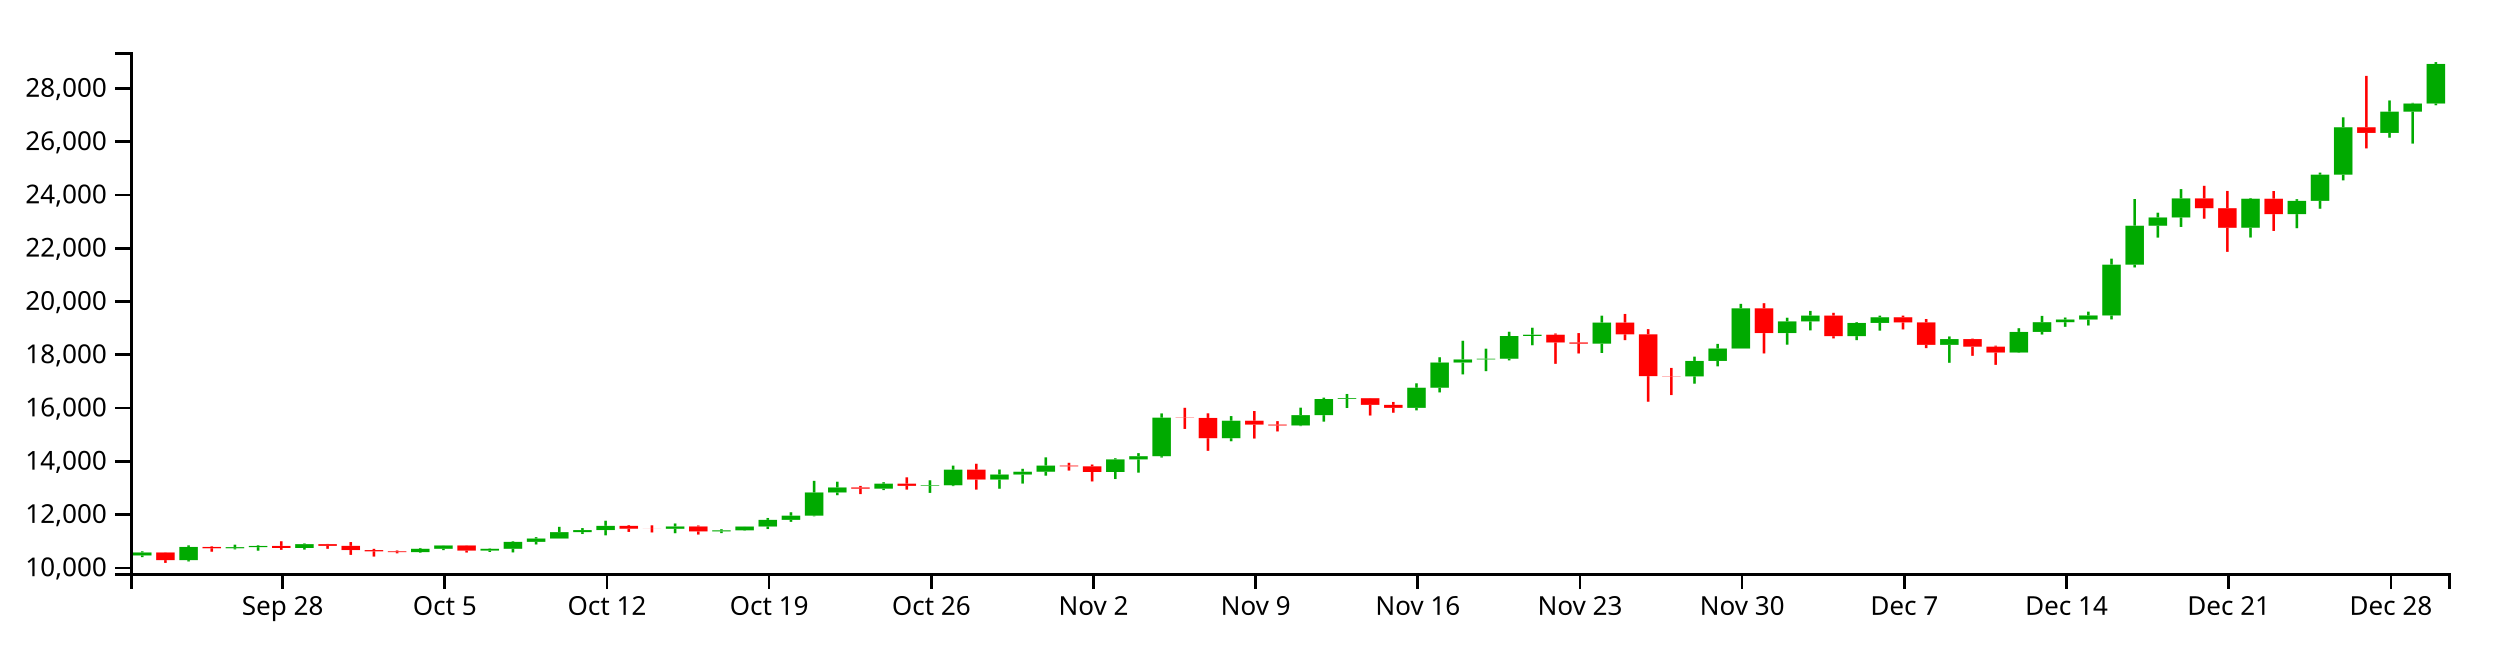
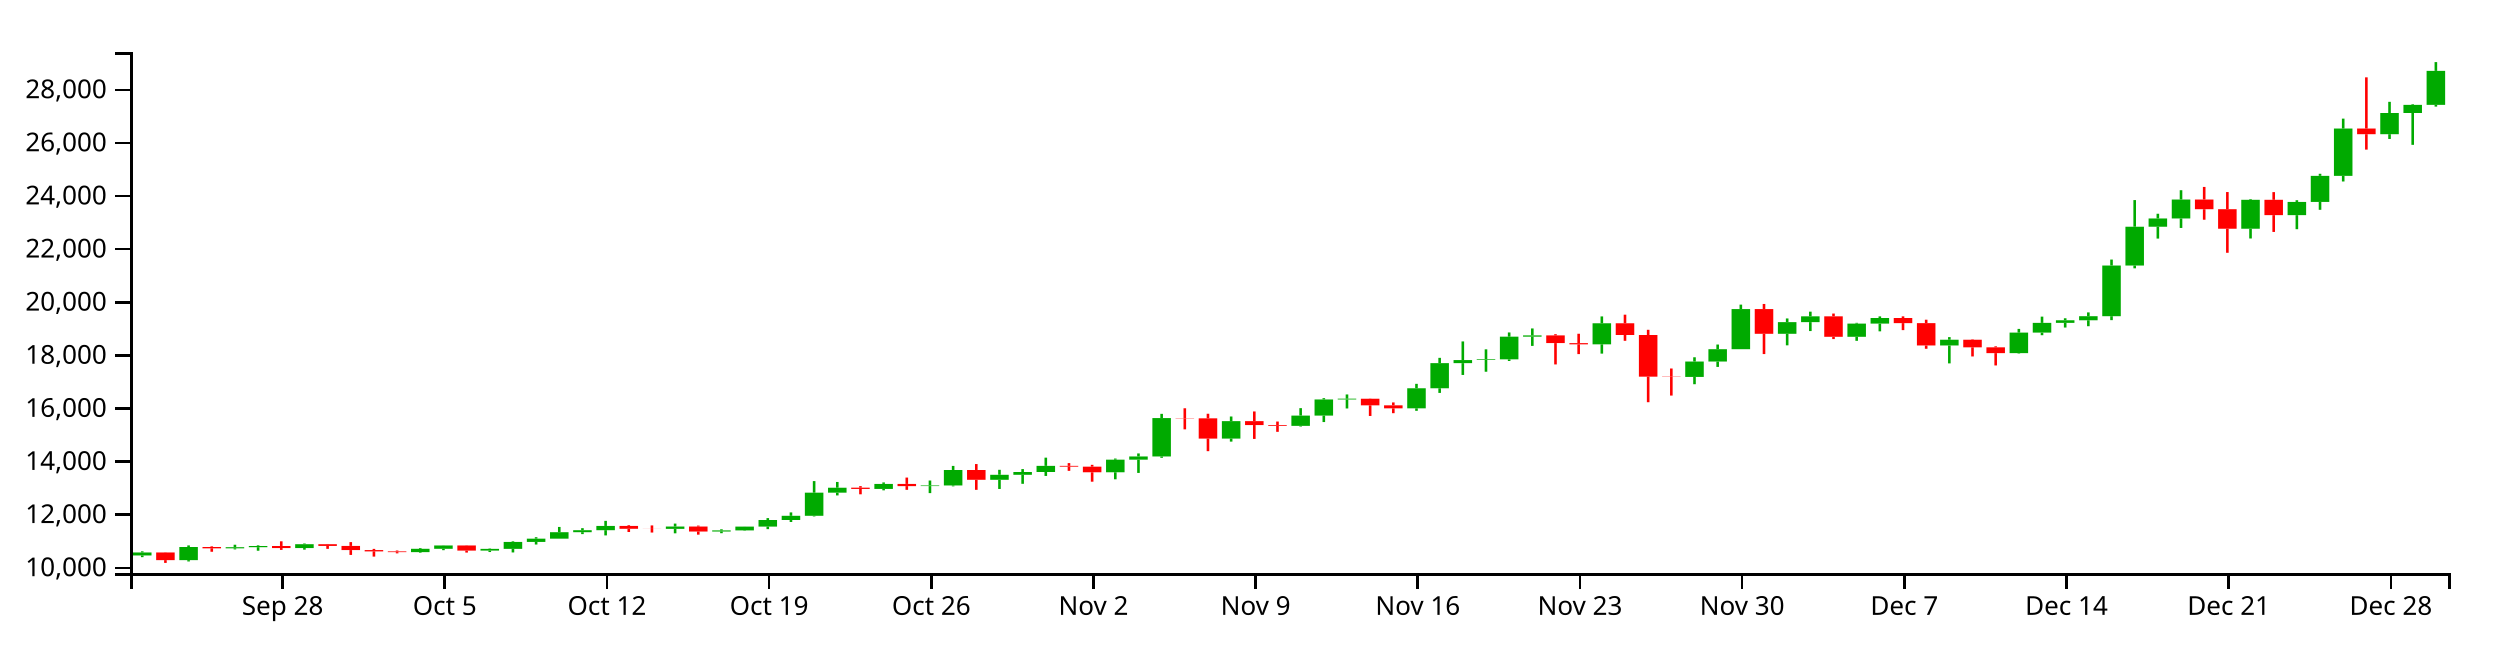
<svg xmlns="http://www.w3.org/2000/svg" version="1.1" width="960" height="250">
  <g transform="translate(50,20)">
    <style>.axis path,.axis line{fill:none;stroke:#000;shape-rendering:crispEdges;}path.candle{stroke:#000000;}path.candle.body{stroke-width:0;}path.candle.up{fill:#00AA00;stroke:#00AA00;}path.candle.down{fill:#FF0000;stroke:#FF0000;}</style>
    <g class="candlestick">
      <g class="data">
-         <path class="candle body up" d="M 1.068 193.286 l 7.117 0 L 8.185 192.137 l -7.117 0 L 1.068 193.286 M 18.86 195.084 l 7.117 0 L 25.978 190.023 l -7.117 0 L 18.86 195.084 M 36.653 190.531 l 7.117 0 L 43.77 190.101 l -7.117 0 L 36.653 190.531 M 45.55 190.102 l 7.117 0 L 52.667 189.635 l -7.117 0 L 45.55 190.102 M 63.343 190.434 l 7.117 0 L 70.46 188.957 l -7.117 0 L 63.343 190.434 M 107.825 192.009 l 7.117 0 L 114.942 190.735 l -7.117 0 L 107.825 192.009 M 116.721 190.735 l 7.117 0 L 123.838 189.451 l -7.117 0 L 116.721 190.735 M 134.514 191.42 l 7.117 0 L 141.631 190.738 l -7.117 0 L 134.514 191.42 M 143.411 190.738 l 7.117 0 L 150.528 188.087 l -7.117 0 L 143.411 190.738 M 152.307 188.088 l 7.117 0 L 159.424 186.808 l -7.117 0 L 152.307 188.088 M 161.204 186.808 l 7.117 0 L 168.321 184.327 l -7.117 0 L 161.204 186.808 M 170.1 184.327 l 7.117 0 L 177.217 183.552 l -7.117 0 L 170.1 184.327 M 178.996 183.552 l 7.117 0 L 186.114 181.923 l -7.117 0 L 178.996 183.552 M 205.686 183.052 l 7.117 0 L 212.803 182.16 l -7.117 0 L 205.686 183.052 M 223.479 184.061 l 7.117 0 L 230.596 183.642 l -7.117 0 L 223.479 184.061 M 232.375 183.641 l 7.117 0 L 239.492 182.18 l -7.117 0 L 232.375 183.641 M 241.271 182.18 l 7.117 0 L 248.389 179.64 l -7.117 0 L 241.271 182.18 M 250.168 179.64 l 7.117 0 L 257.285 178.019 l -7.117 0 L 250.168 179.64 M 259.064 178.019 l 7.117 0 L 266.182 169.111 l -7.117 0 L 259.064 178.019 M 267.961 169.113 l 7.117 0 L 275.078 167.193 l -7.117 0 L 267.961 169.113 M 285.754 167.658 l 7.117 0 L 292.871 165.728 l -7.117 0 L 285.754 167.658 M 303.547 166.568 l 7.117 0 L 310.664 166.337 l -7.117 0 L 303.547 166.568 M 312.443 166.338 l 7.117 0 L 319.56 160.365 l -7.117 0 L 312.443 166.338 M 330.236 164.146 l 7.117 0 L 337.353 162.21 l -7.117 0 L 330.236 164.146 M 339.132 162.21 l 7.117 0 L 346.25 161.143 l -7.117 0 L 339.132 162.21 M 348.029 161.143 l 7.117 0 L 355.146 158.781 l -7.117 0 L 348.029 161.143 M 374.718 161.25 l 7.117 0 L 381.835 156.403 l -7.117 0 L 374.718 161.25 M 383.615 156.403 l 7.117 0 L 390.732 155.171 l -7.117 0 L 383.615 156.403 M 392.511 155.171 l 7.117 0 L 399.628 140.382 l -7.117 0 L 392.511 155.171 M 419.2 148.274 l 7.117 0 L 426.317 141.557 l -7.117 0 L 419.2 148.274 M 445.89 143.376 l 7.117 0 L 453.007 139.418 l -7.117 0 L 445.89 143.376 M 454.786 139.418 l 7.117 0 L 461.903 133.204 l -7.117 0 L 454.786 139.418 M 463.683 133.204 l 7.117 0 L 470.8 132.909 l -7.117 0 L 463.683 133.204 M 490.372 136.629 l 7.117 0 L 497.489 128.891 l -7.117 0 L 490.372 136.629 M 499.268 128.896 l 7.117 0 L 506.385 119.218 l -7.117 0 L 499.268 128.896 M 508.165 119.218 l 7.117 0 L 515.282 118.024 l -7.117 0 L 508.165 119.218 M 517.061 118.007 l 7.117 0 L 524.178 117.751 l -7.117 0 L 517.061 118.007 M 525.958 117.751 l 7.117 0 L 533.075 109.028 l -7.117 0 L 525.958 117.751 M 534.854 109.028 l 7.117 0 L 541.971 108.536 l -7.117 0 L 534.854 109.028 M 561.543 111.97 l 7.117 0 L 568.661 103.87 l -7.117 0 L 561.543 111.97 M 597.129 124.534 l 7.117 0 L 604.246 118.599 l -7.117 0 L 597.129 124.534 M 606.026 118.599 l 7.117 0 L 613.143 113.842 l -7.117 0 L 606.026 118.599 M 614.922 113.842 l 7.117 0 L 622.039 98.39 l -7.117 0 L 614.922 113.842 M 632.715 107.91 l 7.117 0 L 639.832 103.419 l -7.117 0 L 632.715 107.91 M 641.611 103.419 l 7.117 0 L 648.729 101.192 l -7.117 0 L 641.611 103.419 M 659.404 109.081 l 7.117 0 L 666.521 103.996 l -7.117 0 L 659.404 109.081 M 668.301 103.996 l 7.117 0 L 675.418 101.831 l -7.117 0 L 668.301 103.996 M 694.99 112.419 l 7.117 0 L 702.107 110.198 l -7.117 0 L 694.99 112.419 M 721.679 115.36 l 7.117 0 L 728.796 107.463 l -7.117 0 L 721.679 115.36 M 730.576 107.463 l 7.117 0 L 737.693 103.717 l -7.117 0 L 730.576 107.463 M 739.472 103.717 l 7.117 0 L 746.589 102.713 l -7.117 0 L 739.472 103.717 M 748.369 102.707 l 7.117 0 L 755.486 101.145 l -7.117 0 L 748.369 102.707 M 757.265 101.145 l 7.117 0 L 764.382 81.62 l -7.117 0 L 757.265 101.145 M 766.162 81.62 l 7.117 0 L 773.279 66.671 l -7.117 0 L 766.162 81.62 M 775.058 66.672 l 7.117 0 L 782.175 63.499 l -7.117 0 L 775.058 66.672 M 783.954 63.499 l 7.117 0 L 791.072 56.194 l -7.117 0 L 783.954 63.499 M 810.644 67.462 l 7.117 0 L 817.761 56.305 l -7.117 0 L 810.644 67.462 M 828.437 62.22 l 7.117 0 L 835.554 57.139 l -7.117 0 L 828.437 62.22 M 837.333 57.141 l 7.117 0 L 844.45 47.083 l -7.117 0 L 837.333 57.141 M 846.23 47.083 l 7.117 0 L 853.347 28.869 l -7.117 0 L 846.23 47.083 M 864.022 31.035 l 7.117 0 L 871.14 22.875 l -7.117 0 L 864.022 31.035 M 872.919 22.875 l 7.117 0 L 880.036 19.75 l -7.117 0 L 872.919 22.875 M 881.815 19.75 l 7.117 0 L 888.932 4.554 l -7.117 0 L 881.815 19.75" />
-         <path class="candle body down" d="M 9.964 192.137 l 7.117 0 L 17.081 195.084 l -7.117 0 L 9.964 192.137 M 27.757 190.022 l 7.117 0 L 34.874 190.53 l -7.117 0 L 27.757 190.022 M 54.446 189.634 l 7.117 0 L 61.563 190.434 l -7.117 0 L 54.446 189.634 M 72.239 188.956 l 7.117 0 L 79.356 189.611 l -7.117 0 L 72.239 188.956 M 81.136 189.611 l 7.117 0 L 88.253 191.221 l -7.117 0 L 81.136 189.611 M 90.032 191.221 l 7.117 0 L 97.149 191.719 l -7.117 0 L 90.032 191.221 M 98.928 191.719 l 7.117 0 L 106.046 192.009 l -7.117 0 L 98.928 191.719 M 125.618 189.451 l 7.117 0 L 132.735 191.42 l -7.117 0 L 125.618 189.451 M 187.893 181.923 l 7.117 0 L 195.01 183.025 l -7.117 0 L 187.893 181.923 M 196.789 183.024 l 7.117 0 L 203.906 183.052 l -7.117 0 L 196.789 183.024 M 214.582 182.16 l 7.117 0 L 221.699 184.06 l -7.117 0 L 214.582 182.16 M 276.857 167.19 l 7.117 0 L 283.974 167.658 l -7.117 0 L 276.857 167.19 M 294.65 165.728 l 7.117 0 L 301.767 166.576 l -7.117 0 L 294.65 165.728 M 321.339 160.365 l 7.117 0 L 328.457 164.146 l -7.117 0 L 321.339 160.365 M 356.925 158.781 l 7.117 0 L 364.042 159.083 l -7.117 0 L 356.925 158.781 M 365.822 159.083 l 7.117 0 L 372.939 161.252 l -7.117 0 L 365.822 159.083 M 401.407 140.382 l 7.117 0 L 408.525 140.485 l -7.117 0 L 401.407 140.382 M 410.304 140.485 l 7.117 0 L 417.421 148.274 l -7.117 0 L 410.304 140.485 M 428.097 141.557 l 7.117 0 L 435.214 143.057 l -7.117 0 L 428.097 141.557 M 436.993 143.057 l 7.117 0 L 444.11 143.376 l -7.117 0 L 436.993 143.057 M 472.579 132.916 l 7.117 0 L 479.696 135.468 l -7.117 0 L 472.579 132.916 M 481.475 135.477 l 7.117 0 L 488.593 136.629 l -7.117 0 L 481.475 135.477 M 543.75 108.536 l 7.117 0 L 550.868 111.495 l -7.117 0 L 543.75 108.536 M 552.647 111.501 l 7.117 0 L 559.764 111.97 l -7.117 0 L 552.647 111.501 M 570.44 103.87 l 7.117 0 L 577.557 108.379 l -7.117 0 L 570.44 103.87 M 579.336 108.382 l 7.117 0 L 586.453 124.433 l -7.117 0 L 579.336 108.382 M 588.233 124.433 l 7.117 0 L 595.35 124.534 l -7.117 0 L 588.233 124.433 M 623.818 98.39 l 7.117 0 L 630.936 107.91 l -7.117 0 L 623.818 98.39 M 650.508 101.187 l 7.117 0 L 657.625 109.081 l -7.117 0 L 650.508 101.187 M 677.197 101.838 l 7.117 0 L 684.314 103.8 l -7.117 0 L 677.197 101.838 M 686.094 103.8 l 7.117 0 L 693.211 112.419 l -7.117 0 L 686.094 103.8 M 703.886 110.198 l 7.117 0 L 711.004 113.13 l -7.117 0 L 703.886 110.198 M 712.783 113.128 l 7.117 0 L 719.9 115.36 l -7.117 0 L 712.783 113.128 M 792.851 56.194 l 7.117 0 L 799.968 59.938 l -7.117 0 L 792.851 56.194 M 801.747 59.938 l 7.117 0 L 808.864 67.464 l -7.117 0 L 801.747 59.938 M 819.54 56.305 l 7.117 0 L 826.657 62.216 l -7.117 0 L 819.54 56.305 M 855.126 28.869 l 7.117 0 L 862.243 31.034 l -7.117 0 L 855.126 28.869" />
+         <path class="candle body up" d="M 1.068 193.295 l 7.117 0 L 8.185 192.149 l -7.117 0 L 1.068 193.295 M 18.86 195.087 l 7.117 0 L 25.978 190.041 l -7.117 0 L 18.86 195.087 M 36.653 190.548 l 7.117 0 L 43.77 190.119 l -7.117 0 L 36.653 190.548 M 45.55 190.12 l 7.117 0 L 52.667 189.654 l -7.117 0 L 45.55 190.12 M 63.343 190.451 l 7.117 0 L 70.46 188.979 l -7.117 0 L 63.343 190.451 M 107.825 192.021 l 7.117 0 L 114.942 190.751 l -7.117 0 L 107.825 192.021 M 116.721 190.751 l 7.117 0 L 123.838 189.471 l -7.117 0 L 116.721 190.751 M 134.514 191.434 l 7.117 0 L 141.631 190.754 l -7.117 0 L 134.514 191.434 M 143.411 190.754 l 7.117 0 L 150.528 188.111 l -7.117 0 L 143.411 190.754 M 152.307 188.112 l 7.117 0 L 159.424 186.836 l -7.117 0 L 152.307 188.112 M 161.204 186.836 l 7.117 0 L 168.321 184.362 l -7.117 0 L 161.204 186.836 M 170.1 184.362 l 7.117 0 L 177.217 183.589 l -7.117 0 L 170.1 184.362 M 178.996 183.589 l 7.117 0 L 186.114 181.965 l -7.117 0 L 178.996 183.589 M 205.686 183.091 l 7.117 0 L 212.803 182.201 l -7.117 0 L 205.686 183.091 M 223.479 184.097 l 7.117 0 L 230.596 183.679 l -7.117 0 L 223.479 184.097 M 232.375 183.678 l 7.117 0 L 239.492 182.221 l -7.117 0 L 232.375 183.678 M 241.271 182.221 l 7.117 0 L 248.389 179.689 l -7.117 0 L 241.271 182.221 M 250.168 179.689 l 7.117 0 L 257.285 178.073 l -7.117 0 L 250.168 179.689 M 259.064 178.073 l 7.117 0 L 266.182 169.191 l -7.117 0 L 259.064 178.073 M 267.961 169.194 l 7.117 0 L 275.078 167.279 l -7.117 0 L 267.961 169.194 M 285.754 167.742 l 7.117 0 L 292.871 165.819 l -7.117 0 L 285.754 167.742 M 303.547 166.656 l 7.117 0 L 310.664 166.426 l -7.117 0 L 303.547 166.656 M 312.443 166.426 l 7.117 0 L 319.56 160.471 l -7.117 0 L 312.443 166.426 M 330.236 164.241 l 7.117 0 L 337.353 162.311 l -7.117 0 L 330.236 164.241 M 339.132 162.311 l 7.117 0 L 346.25 161.247 l -7.117 0 L 339.132 162.311 M 348.029 161.247 l 7.117 0 L 355.146 158.892 l -7.117 0 L 348.029 161.247 M 374.718 161.353 l 7.117 0 L 381.835 156.521 l -7.117 0 L 374.718 161.353 M 383.615 156.521 l 7.117 0 L 390.732 155.292 l -7.117 0 L 383.615 156.521 M 392.511 155.292 l 7.117 0 L 399.628 140.547 l -7.117 0 L 392.511 155.292 M 419.2 148.417 l 7.117 0 L 426.317 141.719 l -7.117 0 L 419.2 148.417 M 445.89 143.533 l 7.117 0 L 453.007 139.587 l -7.117 0 L 445.89 143.533 M 454.786 139.587 l 7.117 0 L 461.903 133.391 l -7.117 0 L 454.786 139.587 M 463.683 133.391 l 7.117 0 L 470.8 133.097 l -7.117 0 L 463.683 133.391 M 490.372 136.805 l 7.117 0 L 497.489 129.091 l -7.117 0 L 490.372 136.805 M 499.268 129.096 l 7.117 0 L 506.385 119.446 l -7.117 0 L 499.268 129.096 M 508.165 119.446 l 7.117 0 L 515.282 118.256 l -7.117 0 L 508.165 119.446 M 517.061 118.239 l 7.117 0 L 524.178 117.983 l -7.117 0 L 517.061 118.239 M 525.958 117.983 l 7.117 0 L 533.075 109.287 l -7.117 0 L 525.958 117.983 M 534.854 109.287 l 7.117 0 L 541.971 108.796 l -7.117 0 L 534.854 109.287 M 561.543 112.22 l 7.117 0 L 568.661 104.144 l -7.117 0 L 561.543 112.22 M 597.129 124.747 l 7.117 0 L 604.246 118.829 l -7.117 0 L 597.129 124.747 M 606.026 118.83 l 7.117 0 L 613.143 114.086 l -7.117 0 L 606.026 118.83 M 614.922 114.086 l 7.117 0 L 622.039 98.68 l -7.117 0 L 614.922 114.086 M 632.715 108.172 l 7.117 0 L 639.832 103.695 l -7.117 0 L 632.715 108.172 M 641.611 103.695 l 7.117 0 L 648.729 101.474 l -7.117 0 L 641.611 103.695 M 659.404 109.339 l 7.117 0 L 666.521 104.27 l -7.117 0 L 659.404 109.339 M 668.301 104.27 l 7.117 0 L 675.418 102.111 l -7.117 0 L 668.301 104.27 M 694.99 112.668 l 7.117 0 L 702.107 110.453 l -7.117 0 L 694.99 112.668 M 721.679 115.6 l 7.117 0 L 728.796 107.726 l -7.117 0 L 721.679 115.6 M 730.576 107.726 l 7.117 0 L 737.693 103.991 l -7.117 0 L 730.576 107.726 M 739.472 103.991 l 7.117 0 L 746.589 102.99 l -7.117 0 L 739.472 103.991 M 748.369 102.985 l 7.117 0 L 755.486 101.427 l -7.117 0 L 748.369 102.985 M 757.265 101.427 l 7.117 0 L 764.382 81.96 l -7.117 0 L 757.265 101.427 M 766.162 81.96 l 7.117 0 L 773.279 67.056 l -7.117 0 L 766.162 81.96 M 775.058 67.056 l 7.117 0 L 782.175 63.893 l -7.117 0 L 775.058 67.056 M 783.954 63.893 l 7.117 0 L 791.072 56.61 l -7.117 0 L 783.954 63.893 M 810.644 67.844 l 7.117 0 L 817.761 56.72 l -7.117 0 L 810.644 67.844 M 828.437 62.618 l 7.117 0 L 835.554 57.552 l -7.117 0 L 828.437 62.618 M 837.333 57.554 l 7.117 0 L 844.45 47.525 l -7.117 0 L 837.333 57.554 M 846.23 47.525 l 7.117 0 L 853.347 29.365 l -7.117 0 L 846.23 47.525 M 864.022 31.526 l 7.117 0 L 871.14 23.39 l -7.117 0 L 864.022 31.526 M 872.919 23.39 l 7.117 0 L 880.036 20.274 l -7.117 0 L 872.919 23.39 M 881.815 20.274 l 7.117 0 L 888.932 7.221 l -7.117 0 L 881.815 20.274" />
+         <path class="candle body down" d="M 9.964 192.149 l 7.117 0 L 17.081 195.087 l -7.117 0 L 9.964 192.149 M 27.757 190.041 l 7.117 0 L 34.874 190.547 l -7.117 0 L 27.757 190.041 M 54.446 189.654 l 7.117 0 L 61.563 190.451 l -7.117 0 L 54.446 189.654 M 72.239 188.978 l 7.117 0 L 79.356 189.63 l -7.117 0 L 72.239 188.978 M 81.136 189.63 l 7.117 0 L 88.253 191.236 l -7.117 0 L 81.136 189.63 M 90.032 191.236 l 7.117 0 L 97.149 191.733 l -7.117 0 L 90.032 191.236 M 98.928 191.733 l 7.117 0 L 106.046 192.022 l -7.117 0 L 98.928 191.733 M 125.618 189.471 l 7.117 0 L 132.735 191.434 l -7.117 0 L 125.618 189.471 M 187.893 181.965 l 7.117 0 L 195.01 183.064 l -7.117 0 L 187.893 181.965 M 196.789 183.063 l 7.117 0 L 203.906 183.091 l -7.117 0 L 196.789 183.063 M 214.582 182.201 l 7.117 0 L 221.699 184.096 l -7.117 0 L 214.582 182.201 M 276.857 167.276 l 7.117 0 L 283.974 167.742 l -7.117 0 L 276.857 167.276 M 294.65 165.819 l 7.117 0 L 301.767 166.664 l -7.117 0 L 294.65 165.819 M 321.339 160.471 l 7.117 0 L 328.457 164.241 l -7.117 0 L 321.339 160.471 M 356.925 158.892 l 7.117 0 L 364.042 159.193 l -7.117 0 L 356.925 158.892 M 365.822 159.193 l 7.117 0 L 372.939 161.356 l -7.117 0 L 365.822 159.193 M 401.407 140.547 l 7.117 0 L 408.525 140.65 l -7.117 0 L 401.407 140.547 M 410.304 140.65 l 7.117 0 L 417.421 148.417 l -7.117 0 L 410.304 140.65 M 428.097 141.719 l 7.117 0 L 435.214 143.215 l -7.117 0 L 428.097 141.719 M 436.993 143.215 l 7.117 0 L 444.11 143.533 l -7.117 0 L 436.993 143.215 M 472.579 133.103 l 7.117 0 L 479.696 135.648 l -7.117 0 L 472.579 133.103 M 481.475 135.657 l 7.117 0 L 488.593 136.805 l -7.117 0 L 481.475 135.657 M 543.75 108.796 l 7.117 0 L 550.868 111.747 l -7.117 0 L 543.75 108.796 M 552.647 111.752 l 7.117 0 L 559.764 112.22 l -7.117 0 L 552.647 111.752 M 570.44 104.144 l 7.117 0 L 577.557 108.64 l -7.117 0 L 570.44 104.144 M 579.336 108.643 l 7.117 0 L 586.453 124.646 l -7.117 0 L 579.336 108.643 M 588.233 124.646 l 7.117 0 L 595.35 124.747 l -7.117 0 L 588.233 124.646 M 623.818 98.68 l 7.117 0 L 630.936 108.172 l -7.117 0 L 623.818 98.68 M 650.508 101.469 l 7.117 0 L 657.625 109.339 l -7.117 0 L 650.508 101.469 M 677.197 102.118 l 7.117 0 L 684.314 104.074 l -7.117 0 L 677.197 102.118 M 686.094 104.074 l 7.117 0 L 693.211 112.668 l -7.117 0 L 686.094 104.074 M 703.886 110.453 l 7.117 0 L 711.004 113.376 l -7.117 0 L 703.886 110.453 M 712.783 113.374 l 7.117 0 L 719.9 115.6 l -7.117 0 L 712.783 113.374 M 792.851 56.61 l 7.117 0 L 799.968 60.343 l -7.117 0 L 792.851 56.61 M 801.747 60.342 l 7.117 0 L 808.864 67.846 l -7.117 0 L 801.747 60.342 M 819.54 56.72 l 7.117 0 L 826.657 62.614 l -7.117 0 L 819.54 56.72 M 855.126 29.365 l 7.117 0 L 862.243 31.524 l -7.117 0 L 855.126 29.365" />
        <path class="candle body equal" />
-         <path class="candle wick up" d="M 4.626 191.696 L 4.626 192.137 M 4.626 193.286 L 4.626 193.943 M 22.419 189.42 L 22.419 190.023 M 22.419 195.084 L 22.419 195.6 M 40.212 189.157 L 40.212 190.101 M 40.212 190.531 L 40.212 190.96 M 49.108 189.381 L 49.108 189.635 M 49.108 190.102 L 49.108 191.47 M 66.901 188.68 L 66.901 188.957 M 66.901 190.434 L 66.901 191.05 M 111.383 190.426 L 111.383 190.735 M 111.383 192.009 L 111.383 192.257 M 120.28 189.392 L 120.28 189.451 M 120.28 190.735 L 120.28 191.257 M 138.073 190.579 L 138.073 190.738 M 138.073 191.42 L 138.073 191.967 M 146.969 187.837 L 146.969 188.087 M 146.969 190.738 L 146.969 192.128 M 155.866 186.256 L 155.866 186.808 M 155.866 188.088 L 155.866 189.075 M 164.762 182.304 L 164.762 184.327 M 164.762 186.808 L 164.762 186.809 M 173.659 182.775 L 173.659 183.552 M 173.659 184.327 L 173.659 185.066 M 182.555 179.962 L 182.555 181.923 M 182.555 183.552 L 182.555 185.567 M 209.244 181.012 L 209.244 182.16 M 209.244 183.052 L 209.244 184.76 M 227.037 183.21 L 227.037 183.642 M 227.037 184.061 L 227.037 184.718 M 235.934 182.161 L 235.934 182.18 M 235.934 183.641 L 235.934 183.785 M 244.83 178.898 L 244.83 179.64 M 244.83 182.18 L 244.83 183.153 M 253.727 176.706 L 253.727 178.019 M 253.727 179.64 L 253.727 180.396 M 262.623 164.645 L 262.623 169.111 M 262.623 178.019 L 262.623 178.255 M 271.519 164.979 L 271.519 167.193 M 271.519 169.113 L 271.519 170.163 M 289.312 165.166 L 289.312 165.728 M 289.312 167.658 L 289.312 168.201 M 307.105 164.429 L 307.105 166.337 M 307.105 166.568 L 307.105 169.274 M 316.002 158.799 L 316.002 160.365 M 316.002 166.338 L 316.002 166.668 M 333.794 160.296 L 333.794 162.21 M 333.794 164.146 L 333.794 167.681 M 342.691 160.019 L 342.691 161.143 M 342.691 162.21 L 342.691 165.695 M 351.587 155.621 L 351.587 158.781 M 351.587 161.143 L 351.587 162.662 M 378.277 155.967 L 378.277 156.403 M 378.277 161.25 L 378.277 163.956 M 387.173 153.995 L 387.173 155.171 M 387.173 156.403 L 387.173 161.502 M 396.07 138.746 L 396.07 140.382 M 396.07 155.171 L 396.07 155.687 M 422.759 139.768 L 422.759 141.557 M 422.759 148.274 L 422.759 149.445 M 449.448 136.547 L 449.448 139.418 M 449.448 143.376 L 449.448 143.627 M 458.345 132.704 L 458.345 133.204 M 458.345 139.418 L 458.345 141.91 M 467.241 131.28 L 467.241 132.909 M 467.241 133.204 L 467.241 136.676 M 493.93 127.189 L 493.93 128.891 M 493.93 136.629 L 493.93 137.58 M 502.827 117.178 L 502.827 119.218 M 502.827 128.896 L 502.827 130.686 M 511.723 110.856 L 511.723 118.024 M 511.723 119.218 L 511.723 123.768 M 520.62 113.895 L 520.62 117.751 M 520.62 118.007 L 520.62 122.529 M 529.516 107.396 L 529.516 109.028 M 529.516 117.751 L 529.516 118.393 M 538.413 105.855 L 538.413 108.536 M 538.413 109.028 L 538.413 112.578 M 565.102 101.222 L 565.102 103.87 M 565.102 111.97 L 565.102 115.55 M 600.688 116.956 L 600.688 118.599 M 600.688 124.534 L 600.688 127.336 M 609.584 112.052 L 609.584 113.842 M 609.584 118.599 L 609.584 120.674 M 618.481 96.679 L 618.481 98.39 M 618.481 113.842 L 618.481 113.842 M 636.273 102.009 L 636.273 103.419 M 636.273 107.91 L 636.273 112.359 M 645.17 99.391 L 645.17 101.192 M 645.17 103.419 L 645.17 106.865 M 662.963 103.696 L 662.963 103.996 M 662.963 109.081 L 662.963 110.62 M 671.859 101.211 L 671.859 101.831 M 671.859 103.996 L 671.859 106.969 M 698.549 109.193 L 698.549 110.198 M 698.549 112.419 L 698.549 119.314 M 725.238 106.032 L 725.238 107.463 M 725.238 115.36 L 725.238 115.522 M 734.134 101.303 L 734.134 103.717 M 734.134 107.463 L 734.134 108.461 M 743.031 101.937 L 743.031 102.713 M 743.031 103.717 L 743.031 105.507 M 751.927 99.677 L 751.927 101.145 M 751.927 102.707 L 751.927 104.995 M 760.824 79.324 L 760.824 81.62 M 760.824 101.145 L 760.824 102.657 M 769.72 56.415 L 769.72 66.671 M 769.72 81.62 L 769.72 82.699 M 778.617 61.68 L 778.617 63.499 M 778.617 66.672 L 778.617 71.245 M 787.513 52.616 L 787.513 56.194 M 787.513 63.499 L 787.513 67.154 M 814.202 56.036 L 814.202 56.305 M 814.202 67.462 L 814.202 71.21 M 831.995 56.472 L 831.995 57.139 M 831.995 62.22 L 831.995 67.63 M 840.892 46.291 L 840.892 47.083 M 840.892 57.141 L 840.892 60.162 M 849.788 25.047 L 849.788 28.869 M 849.788 47.083 L 849.788 49.256 M 867.581 18.574 L 867.581 22.875 M 867.581 31.035 L 867.581 32.882 M 876.477 19.494 L 876.477 19.75 M 876.477 22.875 L 876.477 35.142 M 885.374 3.846 L 885.374 4.554 M 885.374 19.75 L 885.374 20.415" style="stroke-width: 1px;" />
-         <path class="candle wick down" d="M 13.523 192.06 L 13.523 192.137 M 13.523 195.084 L 13.523 196.154 M 31.315 189.775 L 31.315 190.022 M 31.315 190.53 L 31.315 191.864 M 58.005 187.837 L 58.005 189.634 M 58.005 190.434 L 58.005 191.151 M 75.798 188.867 L 75.798 188.956 M 75.798 189.611 L 75.798 190.751 M 84.694 188.144 L 84.694 189.611 M 84.694 191.221 L 84.694 193.084 M 93.591 190.756 L 93.591 191.221 M 93.591 191.719 L 93.591 193.728 M 102.487 191.38 L 102.487 191.719 M 102.487 192.009 L 102.487 192.476 M 129.176 189.371 L 129.176 189.451 M 129.176 191.42 L 129.176 192.184 M 191.451 181.629 L 191.451 181.923 M 191.451 183.025 L 191.451 184.258 M 200.348 181.721 L 200.348 183.024 M 200.348 183.052 L 200.348 184.462 M 218.141 181.791 L 218.141 182.16 M 218.141 184.06 L 218.141 185.28 M 280.416 166.588 L 280.416 167.19 M 280.416 167.658 L 280.416 169.734 M 298.209 163.291 L 298.209 165.728 M 298.209 166.576 L 298.209 168.016 M 324.898 158.081 L 324.898 160.365 M 324.898 164.146 L 324.898 168.016 M 360.484 157.717 L 360.484 158.781 M 360.484 159.083 L 360.484 160.704 M 369.38 158.382 L 369.38 159.083 M 369.38 161.252 L 369.38 164.876 M 404.966 136.598 L 404.966 140.382 M 404.966 140.485 L 404.966 144.718 M 413.862 138.71 L 413.862 140.485 M 413.862 148.274 L 413.862 153.123 M 431.655 137.825 L 431.655 141.557 M 431.655 143.057 L 431.655 148.405 M 440.552 141.712 L 440.552 143.057 M 440.552 143.376 L 440.552 145.675 M 476.138 132.844 L 476.138 132.916 M 476.138 135.468 L 476.138 139.564 M 485.034 134.348 L 485.034 135.477 M 485.034 136.629 L 485.034 138.493 M 547.309 108.063 L 547.309 108.536 M 547.309 111.495 L 547.309 119.714 M 556.206 107.9 L 556.206 111.501 M 556.206 111.97 L 556.206 115.734 M 573.998 100.554 L 573.998 103.87 M 573.998 108.379 L 573.998 110.617 M 582.895 106.376 L 582.895 108.382 M 582.895 124.433 L 582.895 134.266 M 591.791 121.281 L 591.791 124.433 M 591.791 124.534 L 591.791 131.708 M 627.377 96.425 L 627.377 98.39 M 627.377 107.91 L 627.377 115.722 M 654.066 100.117 L 654.066 101.187 M 654.066 109.081 L 654.066 109.952 M 680.756 101.202 L 680.756 101.838 M 680.756 103.8 L 680.756 106.5 M 689.652 102.491 L 689.652 103.8 M 689.652 112.419 L 689.652 113.688 M 707.445 110.034 L 707.445 110.198 M 707.445 113.13 L 707.445 116.643 M 716.341 112.74 L 716.341 113.128 M 716.341 115.36 L 716.341 120.108 M 796.409 51.352 L 796.409 56.194 M 796.409 59.938 L 796.409 63.983 M 805.306 53.318 L 805.306 59.938 M 805.306 67.464 L 805.306 76.716 M 823.099 53.347 L 823.099 56.305 M 823.099 62.216 L 823.099 68.688 M 858.685 9.144 L 858.685 28.869 M 858.685 31.034 L 858.685 36.983" style="stroke-width: 1px;" />
+         <path class="candle wick up" d="M 4.626 191.709 L 4.626 192.149 M 4.626 193.295 L 4.626 193.949 M 22.419 189.44 L 22.419 190.041 M 22.419 195.087 L 22.419 195.602 M 40.212 189.178 L 40.212 190.119 M 40.212 190.548 L 40.212 190.975 M 49.108 189.402 L 49.108 189.654 M 49.108 190.12 L 49.108 191.484 M 66.901 188.703 L 66.901 188.979 M 66.901 190.451 L 66.901 191.065 M 111.383 190.443 L 111.383 190.751 M 111.383 192.021 L 111.383 192.268 M 120.28 189.412 L 120.28 189.471 M 120.28 190.751 L 120.28 191.271 M 138.073 190.596 L 138.073 190.754 M 138.073 191.434 L 138.073 191.98 M 146.969 187.862 L 146.969 188.111 M 146.969 190.754 L 146.969 192.14 M 155.866 186.285 L 155.866 186.836 M 155.866 188.112 L 155.866 189.096 M 164.762 182.345 L 164.762 184.362 M 164.762 186.836 L 164.762 186.837 M 173.659 182.814 L 173.659 183.589 M 173.659 184.362 L 173.659 185.098 M 182.555 180.01 L 182.555 181.965 M 182.555 183.589 L 182.555 185.598 M 209.244 181.057 L 209.244 182.201 M 209.244 183.091 L 209.244 184.794 M 227.037 183.248 L 227.037 183.679 M 227.037 184.097 L 227.037 184.752 M 235.934 182.202 L 235.934 182.221 M 235.934 183.678 L 235.934 183.822 M 244.83 178.95 L 244.83 179.689 M 244.83 182.221 L 244.83 183.192 M 253.727 176.764 L 253.727 178.073 M 253.727 179.689 L 253.727 180.443 M 262.623 164.738 L 262.623 169.191 M 262.623 178.073 L 262.623 178.308 M 271.519 165.071 L 271.519 167.279 M 271.519 169.194 L 271.519 170.241 M 289.312 165.258 L 289.312 165.819 M 289.312 167.742 L 289.312 168.284 M 307.105 164.523 L 307.105 166.426 M 307.105 166.656 L 307.105 169.354 M 316.002 158.909 L 316.002 160.471 M 316.002 166.426 L 316.002 166.755 M 333.794 160.402 L 333.794 162.311 M 333.794 164.241 L 333.794 167.766 M 342.691 160.126 L 342.691 161.247 M 342.691 162.311 L 342.691 165.785 M 351.587 155.741 L 351.587 158.892 M 351.587 161.247 L 351.587 162.762 M 378.277 156.087 L 378.277 156.521 M 378.277 161.353 L 378.277 164.052 M 387.173 154.12 L 387.173 155.292 M 387.173 156.521 L 387.173 161.604 M 396.07 138.916 L 396.07 140.547 M 396.07 155.292 L 396.07 155.807 M 422.759 139.936 L 422.759 141.719 M 422.759 148.417 L 422.759 149.583 M 449.448 136.724 L 449.448 139.587 M 449.448 143.533 L 449.448 143.783 M 458.345 132.893 L 458.345 133.391 M 458.345 139.587 L 458.345 142.071 M 467.241 131.472 L 467.241 133.097 M 467.241 133.391 L 467.241 136.853 M 493.93 127.393 L 493.93 129.091 M 493.93 136.805 L 493.93 137.754 M 502.827 117.412 L 502.827 119.446 M 502.827 129.096 L 502.827 130.881 M 511.723 111.109 L 511.723 118.256 M 511.723 119.446 L 511.723 123.983 M 520.62 114.139 L 520.62 117.983 M 520.62 118.239 L 520.62 122.747 M 529.516 107.66 L 529.516 109.287 M 529.516 117.983 L 529.516 118.624 M 538.413 106.123 L 538.413 108.796 M 538.413 109.287 L 538.413 112.826 M 565.102 101.503 L 565.102 104.144 M 565.102 112.22 L 565.102 115.789 M 600.688 117.191 L 600.688 118.829 M 600.688 124.747 L 600.688 127.541 M 609.584 112.301 L 609.584 114.086 M 609.584 118.83 L 609.584 120.898 M 618.481 96.974 L 618.481 98.68 M 618.481 114.086 L 618.481 114.086 M 636.273 102.288 L 636.273 103.695 M 636.273 108.172 L 636.273 112.608 M 645.17 99.678 L 645.17 101.474 M 645.17 103.695 L 645.17 107.13 M 662.963 103.971 L 662.963 104.27 M 662.963 109.339 L 662.963 110.874 M 671.859 101.493 L 671.859 102.111 M 671.859 104.27 L 671.859 107.234 M 698.549 109.451 L 698.549 110.453 M 698.549 112.668 L 698.549 119.542 M 725.238 106.299 L 725.238 107.726 M 725.238 115.6 L 725.238 115.762 M 734.134 101.585 L 734.134 103.991 M 734.134 107.726 L 734.134 108.721 M 743.031 102.217 L 743.031 102.99 M 743.031 103.991 L 743.031 105.776 M 751.927 99.963 L 751.927 101.427 M 751.927 102.985 L 751.927 105.266 M 760.824 79.671 L 760.824 81.96 M 760.824 101.427 L 760.824 102.935 M 769.72 56.83 L 769.72 67.056 M 769.72 81.96 L 769.72 83.036 M 778.617 62.08 L 778.617 63.893 M 778.617 67.056 L 778.617 71.616 M 787.513 53.042 L 787.513 56.61 M 787.513 63.893 L 787.513 67.537 M 814.202 56.452 L 814.202 56.72 M 814.202 67.844 L 814.202 71.581 M 831.995 56.887 L 831.995 57.552 M 831.995 62.618 L 831.995 68.012 M 840.892 46.736 L 840.892 47.525 M 840.892 57.554 L 840.892 60.566 M 849.788 25.555 L 849.788 29.365 M 849.788 47.525 L 849.788 49.692 M 867.581 19.101 L 867.581 23.39 M 867.581 31.526 L 867.581 33.367 M 876.477 20.019 L 876.477 20.274 M 876.477 23.39 L 876.477 35.62 M 885.374 3.846 L 885.374 7.221 M 885.374 20.274 L 885.374 20.936" style="stroke-width: 1px;" />
+         <path class="candle wick down" d="M 13.523 192.072 L 13.523 192.149 M 13.523 195.087 L 13.523 196.154 M 31.315 189.794 L 31.315 190.041 M 31.315 190.547 L 31.315 191.877 M 58.005 187.862 L 58.005 189.654 M 58.005 190.451 L 58.005 191.166 M 75.798 188.888 L 75.798 188.978 M 75.798 189.63 L 75.798 190.767 M 84.694 188.168 L 84.694 189.63 M 84.694 191.236 L 84.694 193.093 M 93.591 190.772 L 93.591 191.236 M 93.591 191.733 L 93.591 193.735 M 102.487 191.394 L 102.487 191.733 M 102.487 192.022 L 102.487 192.487 M 129.176 189.391 L 129.176 189.471 M 129.176 191.434 L 129.176 192.196 M 191.451 181.672 L 191.451 181.965 M 191.451 183.064 L 191.451 184.293 M 200.348 181.764 L 200.348 183.063 M 200.348 183.091 L 200.348 184.497 M 218.141 181.834 L 218.141 182.201 M 218.141 184.096 L 218.141 185.313 M 280.416 166.676 L 280.416 167.276 M 280.416 167.742 L 280.416 169.812 M 298.209 163.389 L 298.209 165.819 M 298.209 166.664 L 298.209 168.1 M 324.898 158.194 L 324.898 160.471 M 324.898 164.241 L 324.898 168.1 M 360.484 157.832 L 360.484 158.892 M 360.484 159.193 L 360.484 160.809 M 369.38 158.494 L 369.38 159.193 M 369.38 161.356 L 369.38 164.969 M 404.966 136.775 L 404.966 140.547 M 404.966 140.65 L 404.966 144.871 M 413.862 138.88 L 413.862 140.65 M 413.862 148.417 L 413.862 153.251 M 431.655 137.998 L 431.655 141.719 M 431.655 143.215 L 431.655 148.547 M 440.552 141.873 L 440.552 143.215 M 440.552 143.533 L 440.552 145.825 M 476.138 133.032 L 476.138 133.103 M 476.138 135.648 L 476.138 139.732 M 485.034 134.531 L 485.034 135.657 M 485.034 136.805 L 485.034 138.664 M 547.309 108.325 L 547.309 108.796 M 547.309 111.747 L 547.309 119.941 M 556.206 108.162 L 556.206 111.752 M 556.206 112.22 L 556.206 115.973 M 573.998 100.838 L 573.998 104.144 M 573.998 108.64 L 573.998 110.871 M 582.895 106.642 L 582.895 108.643 M 582.895 124.646 L 582.895 134.45 M 591.791 121.503 L 591.791 124.646 M 591.791 124.747 L 591.791 131.9 M 627.377 96.721 L 627.377 98.68 M 627.377 108.172 L 627.377 115.961 M 654.066 100.402 L 654.066 101.469 M 654.066 109.339 L 654.066 110.208 M 680.756 101.484 L 680.756 102.118 M 680.756 104.074 L 680.756 106.766 M 689.652 102.769 L 689.652 104.074 M 689.652 112.668 L 689.652 113.933 M 707.445 110.29 L 707.445 110.453 M 707.445 113.376 L 707.445 116.879 M 716.341 112.988 L 716.341 113.374 M 716.341 115.6 L 716.341 120.334 M 796.409 51.782 L 796.409 56.61 M 796.409 60.343 L 796.409 64.376 M 805.306 53.743 L 805.306 60.342 M 805.306 67.846 L 805.306 77.071 M 823.099 53.771 L 823.099 56.72 M 823.099 62.614 L 823.099 69.066 M 858.685 9.699 L 858.685 29.365 M 858.685 31.524 L 858.685 37.456" style="stroke-width: 1px;" />
        <path class="candle wick equal" style="stroke-width: 1px;" />
      </g>
    </g>
    <g class="x axis" transform="translate(0,200)" fill="none" font-size="10" font-family="sans-serif" text-anchor="middle">
      <path class="domain" stroke="#000" d="M0.5,6V0.5H890.5V6" />
      <g class="tick" opacity="1" transform="translate(58.0048,0)">
        <line stroke="#000" y2="6" x1="0.5" x2="0.5" />
        <text fill="#000" y="9" x="0.5" dy="0.71em">Sep 28</text>
      </g>
      <g class="tick" opacity="1" transform="translate(120.2799,0)">
        <line stroke="#000" y2="6" x1="0.5" x2="0.5" />
        <text fill="#000" y="9" x="0.5" dy="0.71em">Oct  5</text>
      </g>
      <g class="tick" opacity="1" transform="translate(182.555,0)">
        <line stroke="#000" y2="6" x1="0.5" x2="0.5" />
        <text fill="#000" y="9" x="0.5" dy="0.71em">Oct 12</text>
      </g>
      <g class="tick" opacity="1" transform="translate(244.8301,0)">
        <line stroke="#000" y2="6" x1="0.5" x2="0.5" />
        <text fill="#000" y="9" x="0.5" dy="0.71em">Oct 19</text>
      </g>
      <g class="tick" opacity="1" transform="translate(307.1052,0)">
        <line stroke="#000" y2="6" x1="0.5" x2="0.5" />
        <text fill="#000" y="9" x="0.5" dy="0.71em">Oct 26</text>
      </g>
      <g class="tick" opacity="1" transform="translate(369.3802,0)">
        <line stroke="#000" y2="6" x1="0.5" x2="0.5" />
        <text fill="#000" y="9" x="0.5" dy="0.71em">Nov  2</text>
      </g>
      <g class="tick" opacity="1" transform="translate(431.6553,0)">
        <line stroke="#000" y2="6" x1="0.5" x2="0.5" />
        <text fill="#000" y="9" x="0.5" dy="0.71em">Nov  9</text>
      </g>
      <g class="tick" opacity="1" transform="translate(493.9304,0)">
        <line stroke="#000" y2="6" x1="0.5" x2="0.5" />
        <text fill="#000" y="9" x="0.5" dy="0.71em">Nov 16</text>
      </g>
      <g class="tick" opacity="1" transform="translate(556.2055,0)">
        <line stroke="#000" y2="6" x1="0.5" x2="0.5" />
        <text fill="#000" y="9" x="0.5" dy="0.71em">Nov 23</text>
      </g>
      <g class="tick" opacity="1" transform="translate(618.4806,0)">
        <line stroke="#000" y2="6" x1="0.5" x2="0.5" />
        <text fill="#000" y="9" x="0.5" dy="0.71em">Nov 30</text>
      </g>
      <g class="tick" opacity="1" transform="translate(680.7557,0)">
        <line stroke="#000" y2="6" x1="0.5" x2="0.5" />
        <text fill="#000" y="9" x="0.5" dy="0.71em">Dec  7</text>
      </g>
      <g class="tick" opacity="1" transform="translate(743.0308,0)">
        <line stroke="#000" y2="6" x1="0.5" x2="0.5" />
        <text fill="#000" y="9" x="0.5" dy="0.71em">Dec 14</text>
      </g>
      <g class="tick" opacity="1" transform="translate(805.3059,0)">
        <line stroke="#000" y2="6" x1="0.5" x2="0.5" />
        <text fill="#000" y="9" x="0.5" dy="0.71em">Dec 21</text>
      </g>
      <g class="tick" opacity="1" transform="translate(867.581,0)">
        <line stroke="#000" y2="6" x1="0.5" x2="0.5" />
        <text fill="#000" y="9" x="0.5" dy="0.71em">Dec 28</text>
      </g>
    </g>
    <g class="y axis" fill="none" font-size="10" font-family="sans-serif" text-anchor="end">
      <path class="domain" stroke="#000" d="M-6,200.5H0.5V0.5H-6" />
-       <g class="tick" opacity="1" transform="translate(0,197.5532)">
+       <g class="tick" opacity="1" transform="translate(0,197.549)">
        <line stroke="#000" x2="-6" y1="0.5" y2="0.5" />
        <text fill="#000" x="-9" y="0.5" dy="0.32em">10,000</text>
      </g>
-       <g class="tick" opacity="1" transform="translate(0,177.0984)">
+       <g class="tick" opacity="1" transform="translate(0,177.1549)">
        <line stroke="#000" x2="-6" y1="0.5" y2="0.5" />
        <text fill="#000" x="-9" y="0.5" dy="0.32em">12,000</text>
      </g>
-       <g class="tick" opacity="1" transform="translate(0,156.6435)">
+       <g class="tick" opacity="1" transform="translate(0,156.7609)">
        <line stroke="#000" x2="-6" y1="0.5" y2="0.5" />
        <text fill="#000" x="-9" y="0.5" dy="0.32em">14,000</text>
      </g>
-       <g class="tick" opacity="1" transform="translate(0,136.1887)">
+       <g class="tick" opacity="1" transform="translate(0,136.3668)">
        <line stroke="#000" x2="-6" y1="0.5" y2="0.5" />
        <text fill="#000" x="-9" y="0.5" dy="0.32em">16,000</text>
      </g>
-       <g class="tick" opacity="1" transform="translate(0,115.7339)">
+       <g class="tick" opacity="1" transform="translate(0,115.9727)">
        <line stroke="#000" x2="-6" y1="0.5" y2="0.5" />
        <text fill="#000" x="-9" y="0.5" dy="0.32em">18,000</text>
      </g>
-       <g class="tick" opacity="1" transform="translate(0,95.27913)">
+       <g class="tick" opacity="1" transform="translate(0,95.57867)">
        <line stroke="#000" x2="-6" y1="0.5" y2="0.5" />
        <text fill="#000" x="-9" y="0.5" dy="0.32em">20,000</text>
      </g>
-       <g class="tick" opacity="1" transform="translate(0,74.82433)">
+       <g class="tick" opacity="1" transform="translate(0,75.1846)">
        <line stroke="#000" x2="-6" y1="0.5" y2="0.5" />
        <text fill="#000" x="-9" y="0.5" dy="0.32em">22,000</text>
      </g>
-       <g class="tick" opacity="1" transform="translate(0,54.36952)">
+       <g class="tick" opacity="1" transform="translate(0,54.79053)">
        <line stroke="#000" x2="-6" y1="0.5" y2="0.5" />
        <text fill="#000" x="-9" y="0.5" dy="0.32em">24,000</text>
      </g>
-       <g class="tick" opacity="1" transform="translate(0,33.91472)">
+       <g class="tick" opacity="1" transform="translate(0,34.39647)">
        <line stroke="#000" x2="-6" y1="0.5" y2="0.5" />
        <text fill="#000" x="-9" y="0.5" dy="0.32em">26,000</text>
      </g>
-       <g class="tick" opacity="1" transform="translate(0,13.45991)">
+       <g class="tick" opacity="1" transform="translate(0,14.0024)">
        <line stroke="#000" x2="-6" y1="0.5" y2="0.5" />
        <text fill="#000" x="-9" y="0.5" dy="0.32em">28,000</text>
      </g>
      <text transform="rotate(-90)" y="6" dy=".71em" style="text-anchor: end;">Price ($)</text>
    </g>
  </g>
</svg>
